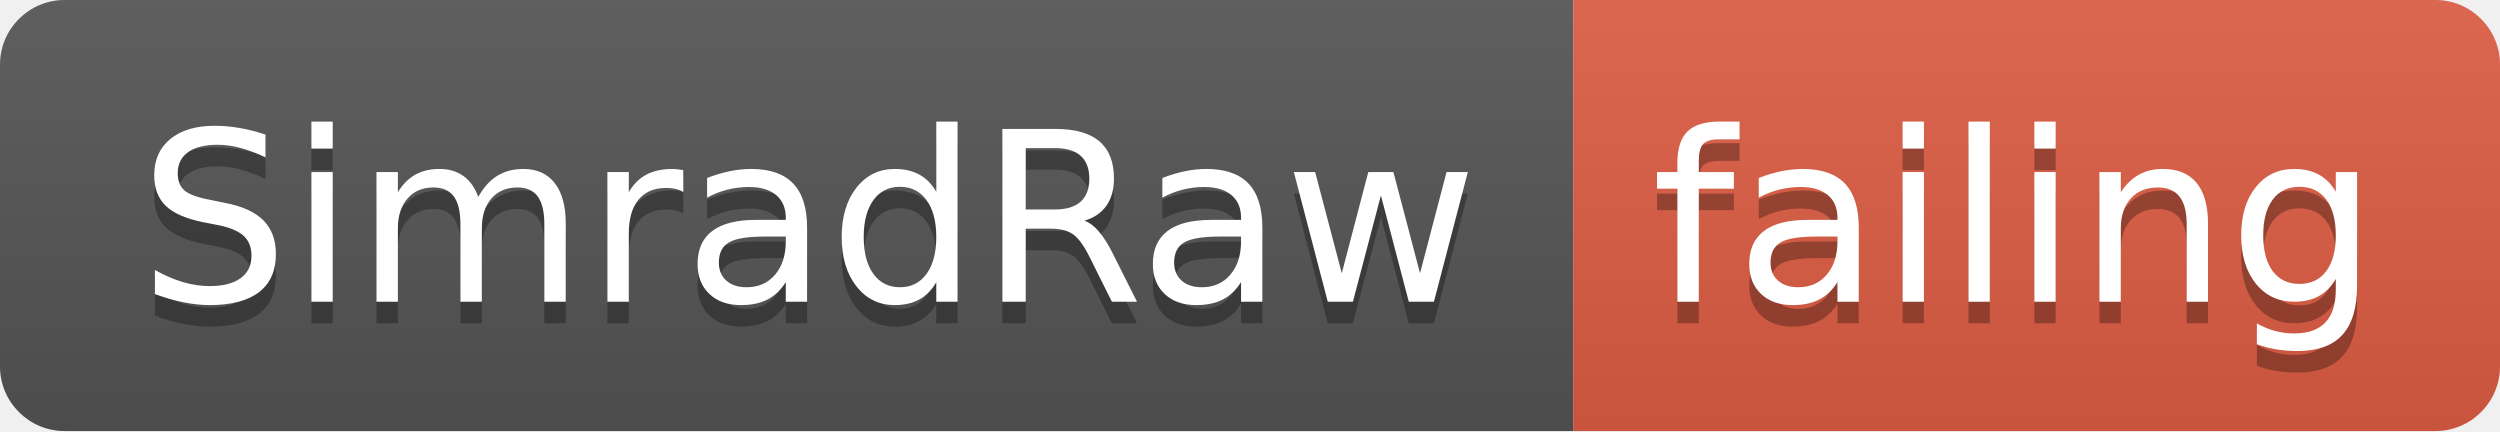
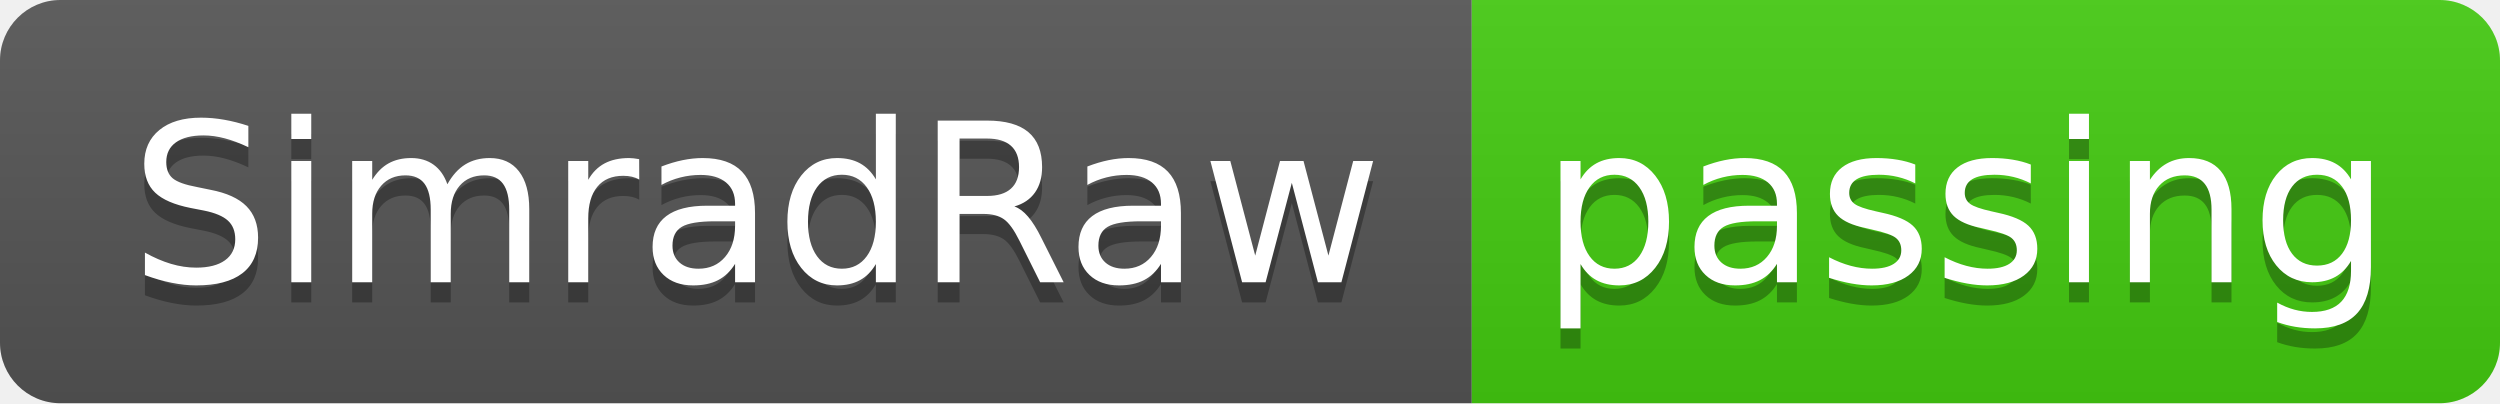
- <svg xmlns="http://www.w3.org/2000/svg" width="116" height="20">
+ <svg xmlns="http://www.w3.org/2000/svg" width="124" height="20">
  <linearGradient id="smooth" x2="0" y2="100%">
    <stop offset="0" stop-color="#bbb" stop-opacity=".1" />
    <stop offset="1" stop-opacity=".1" />
  </linearGradient>
  <clipPath id="round">
-     <rect width="116" height="20" rx="3" fill="#fff" />
+     <rect width="124" height="20" rx="3" fill="#fff" />
  </clipPath>
  <g clip-path="url(#round)">
    <rect width="73" height="20" fill="#555" />
-     <rect x="73" width="43" height="20" fill="#e05d44" />
-     <rect width="116" height="20" fill="url(#smooth)" />
+     <rect x="73" width="51" height="20" fill="#4c1" />
+     <rect width="124" height="20" fill="url(#smooth)" />
  </g>
  <g fill="#fff" text-anchor="middle" font-family="DejaVu Sans,Verdana,Geneva,sans-serif" font-size="110">
    <text x="375" y="150" fill="#010101" fill-opacity=".3" transform="scale(0.1)" textLength="630" lengthAdjust="spacing">SimradRaw</text>
    <text x="375" y="140" transform="scale(0.1)" textLength="630" lengthAdjust="spacing">SimradRaw</text>
-     <text x="935" y="150" fill="#010101" fill-opacity=".3" transform="scale(0.1)" textLength="330" lengthAdjust="spacing">failing</text>
-     <text x="935" y="140" transform="scale(0.1)" textLength="330" lengthAdjust="spacing">failing</text>
+     <text x="975" y="150" fill="#010101" fill-opacity=".3" transform="scale(0.1)" textLength="410" lengthAdjust="spacing">passing</text>
+     <text x="975" y="140" transform="scale(0.1)" textLength="410" lengthAdjust="spacing">passing</text>
  </g>
</svg>
